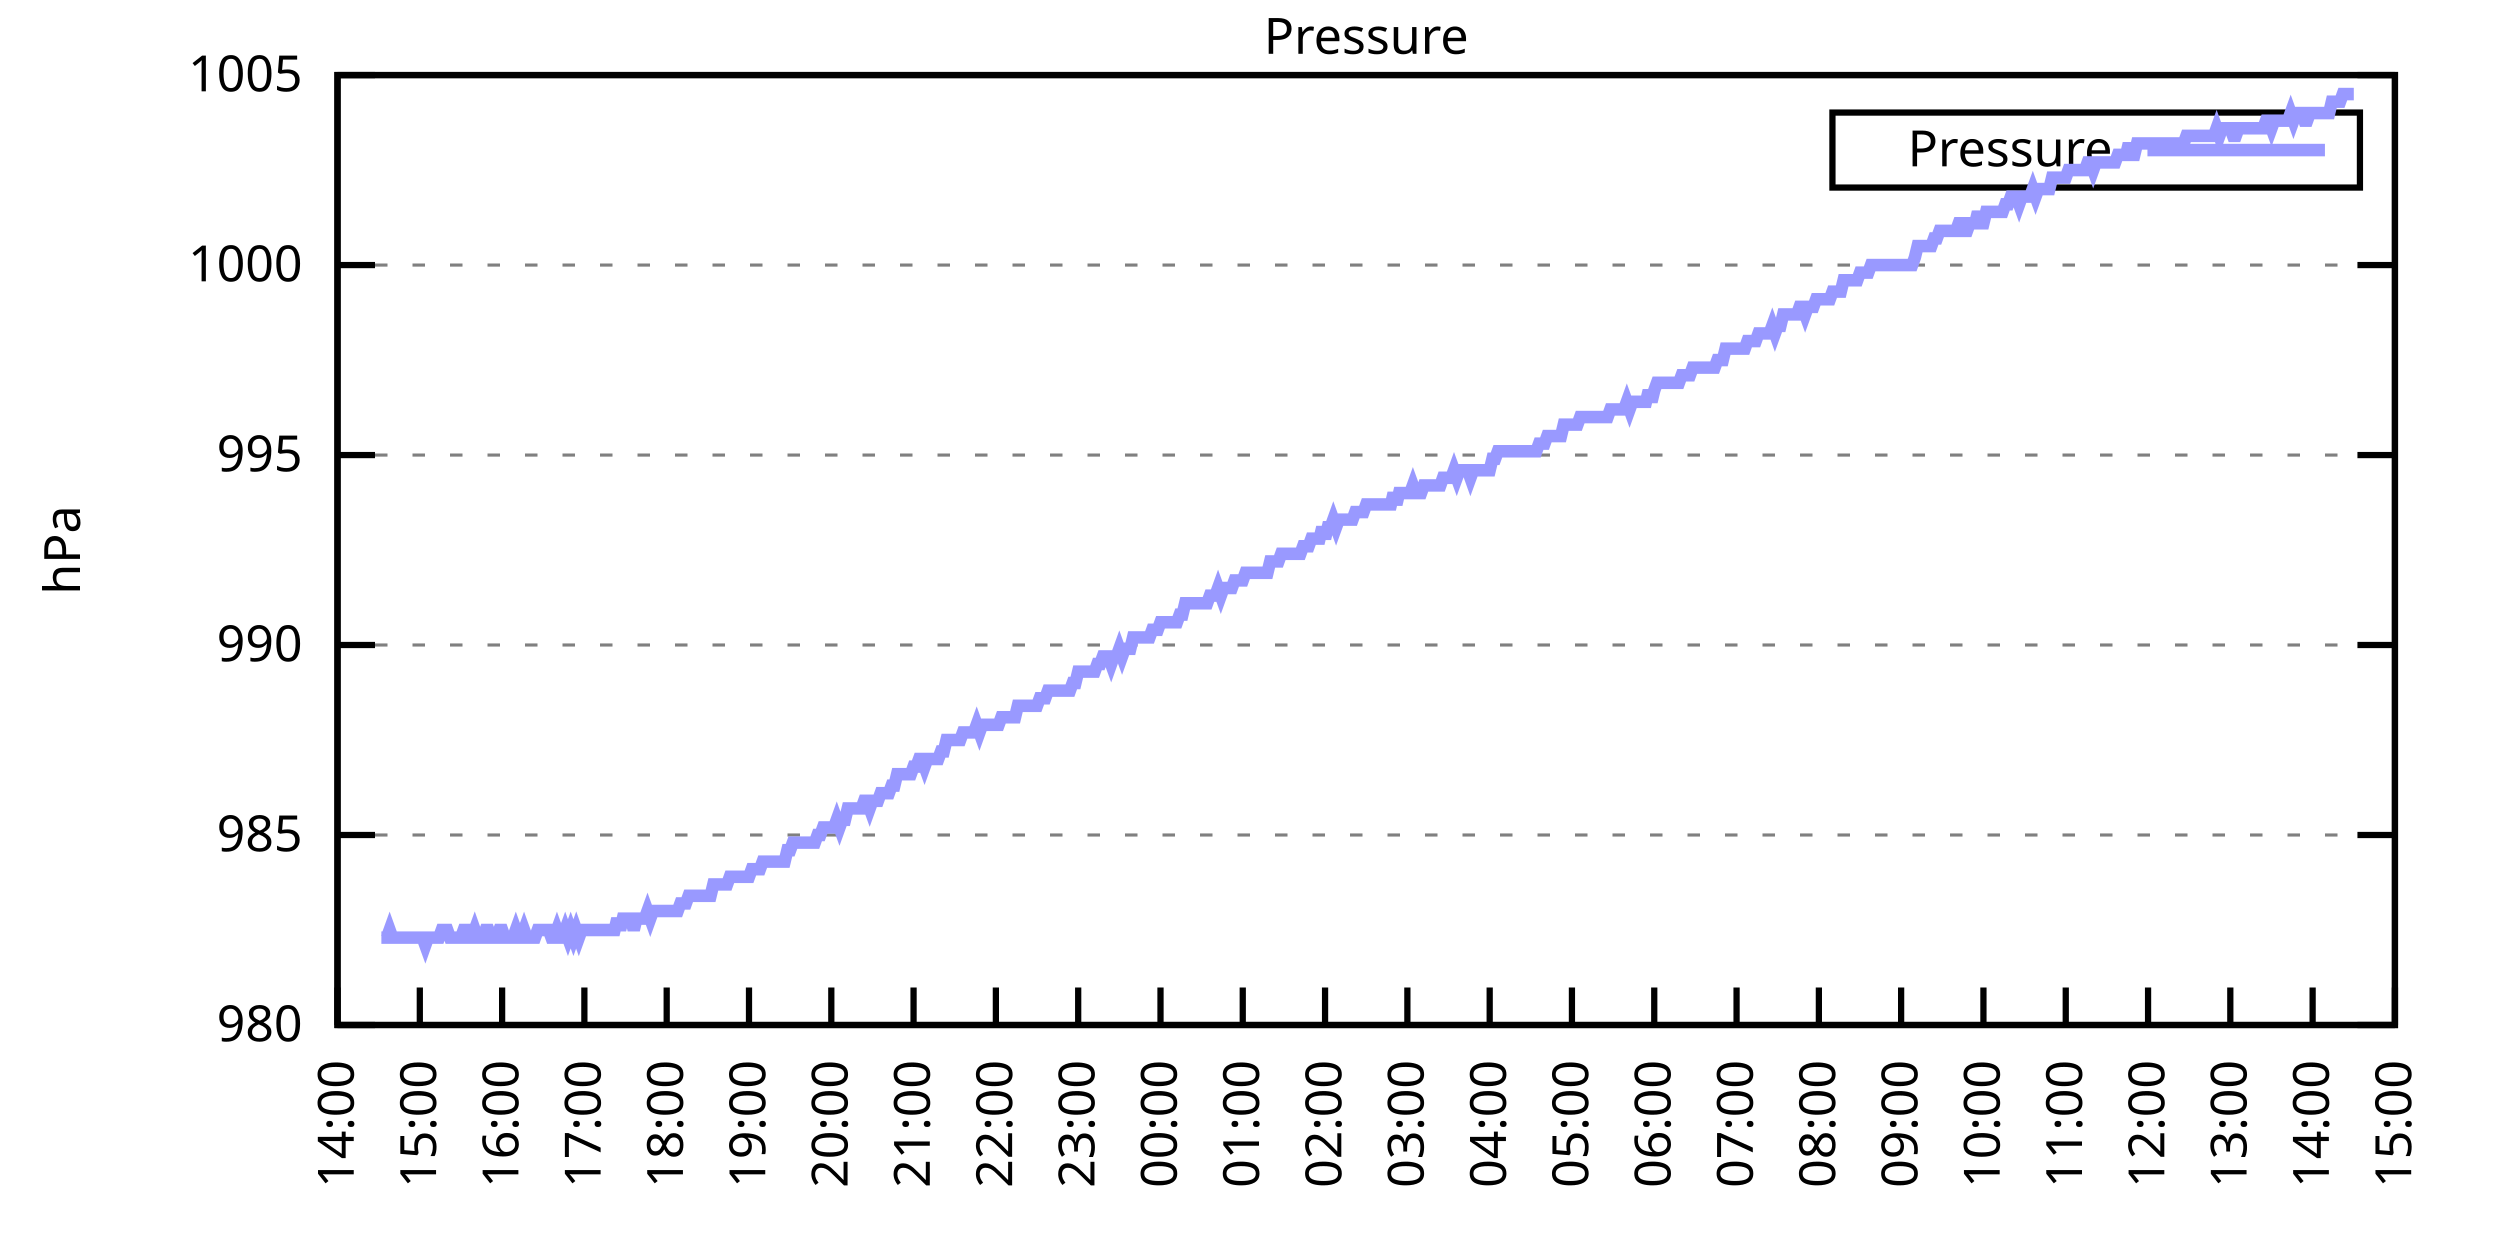
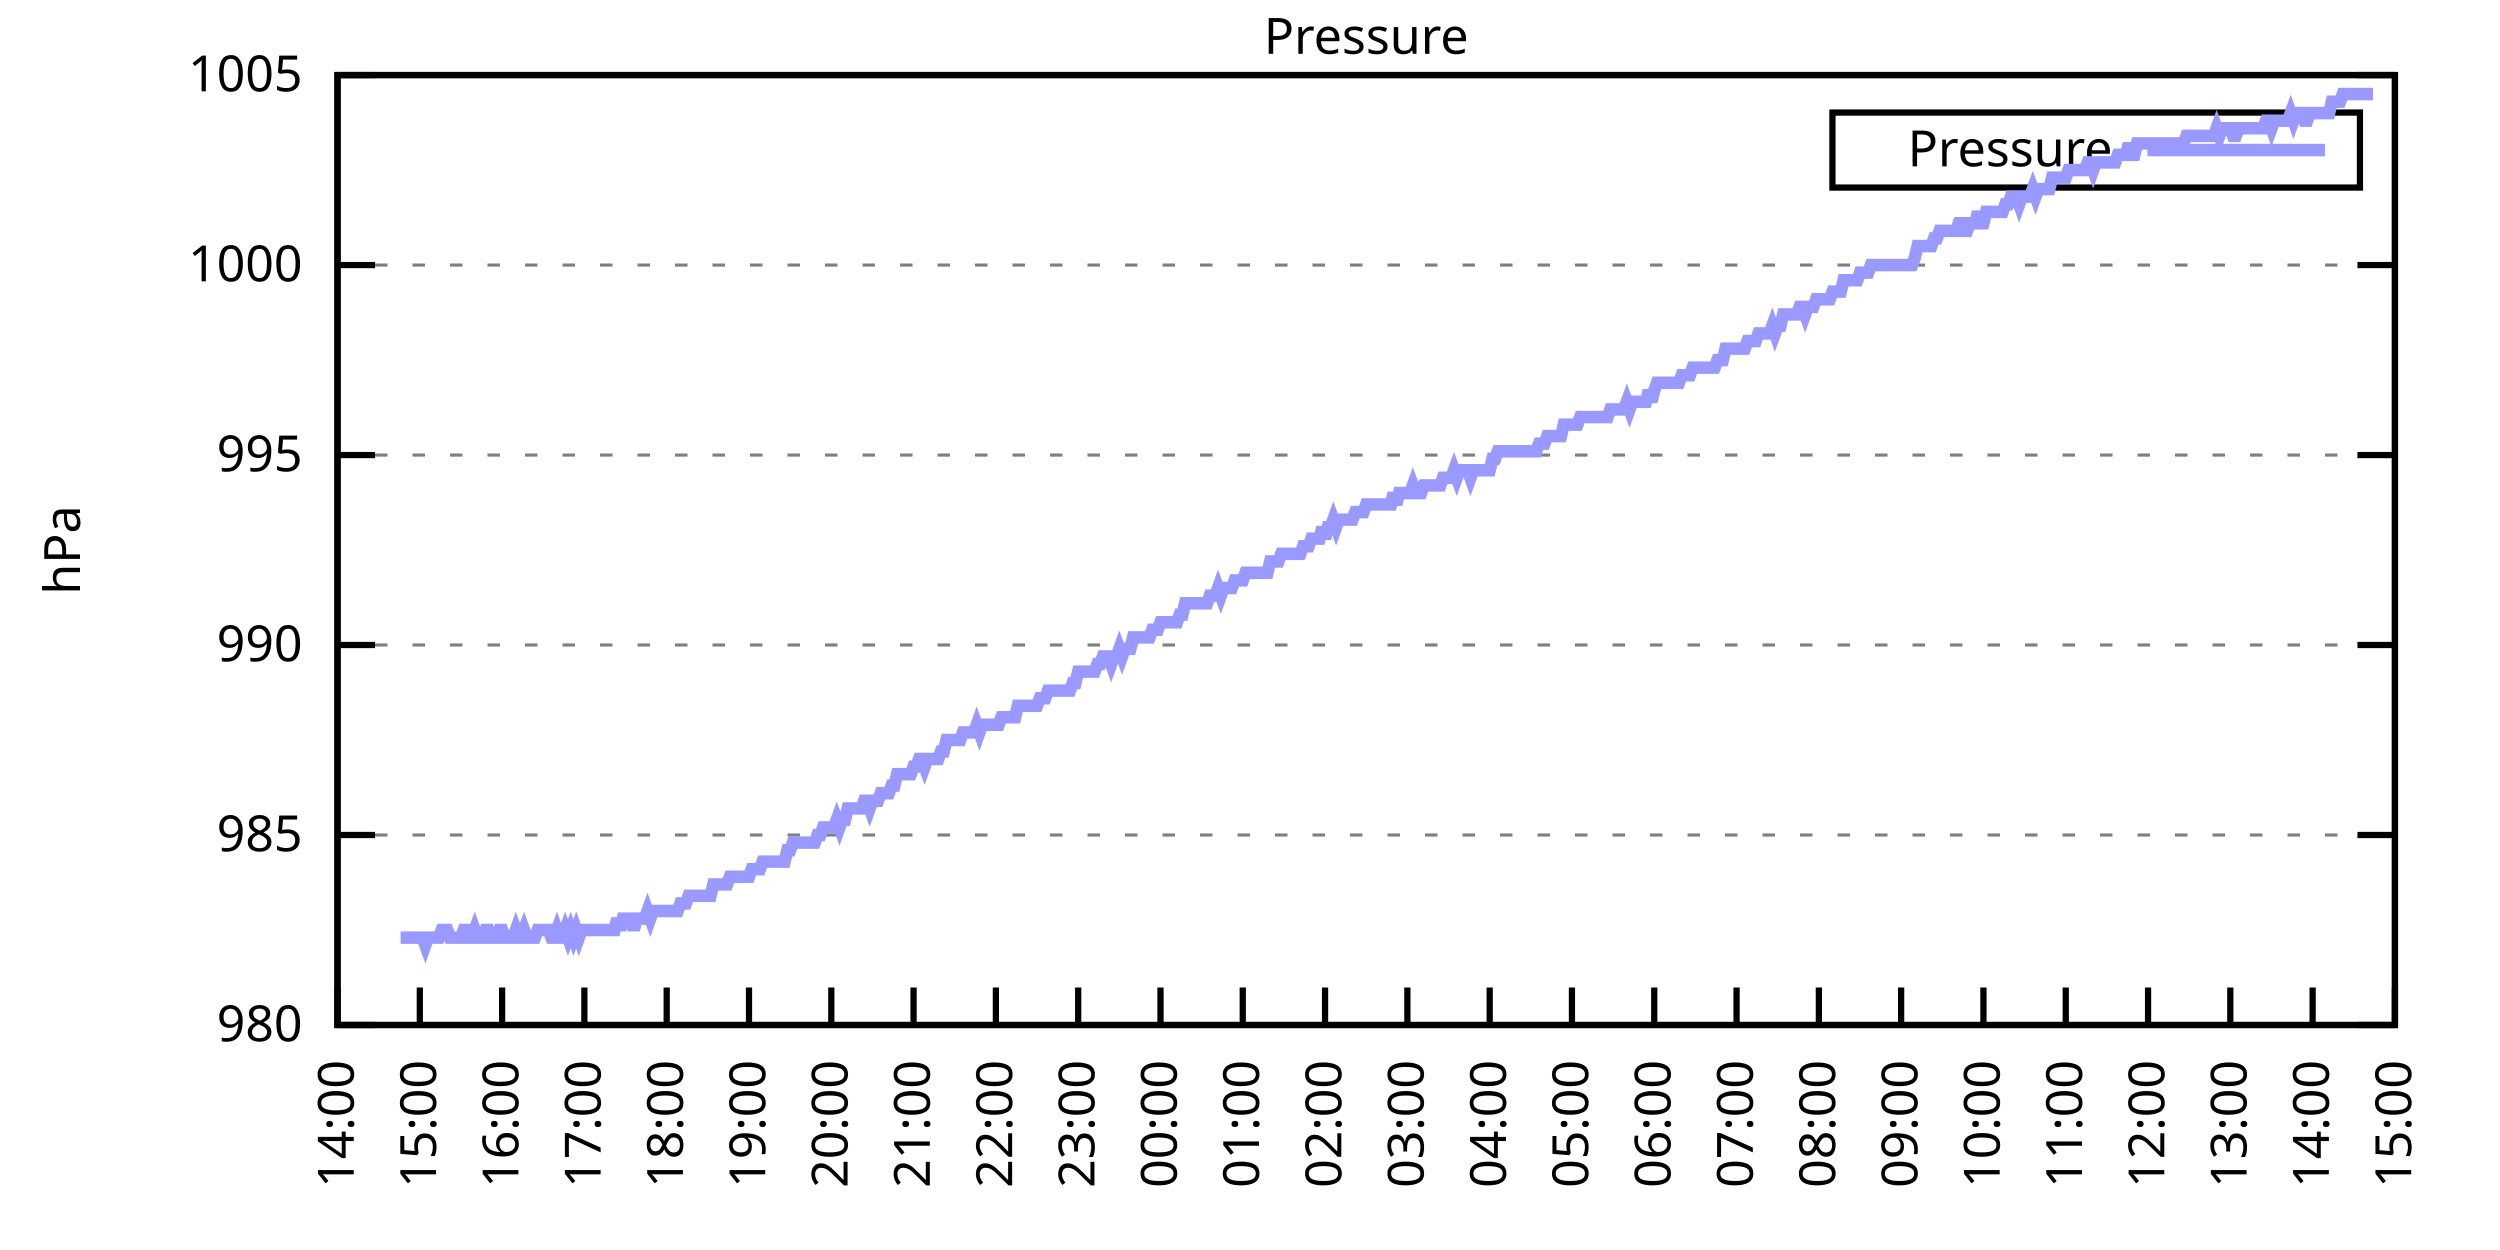
<svg xmlns="http://www.w3.org/2000/svg" xmlns:xlink="http://www.w3.org/1999/xlink" width="400" height="200" viewBox="0 0 400 200">
  <g id="gnuplot_canvas">
    <rect x="0" y="0" width="400" height="200" fill="none" />
    <defs>
      <circle id="gpDot" r="0.5" stroke-width="0.5" stroke="currentColor" />
      <path id="gpPt0" stroke-width="0.333" stroke="currentColor" d="M-1,0 h2 M0,-1 v2" />
      <path id="gpPt1" stroke-width="0.333" stroke="currentColor" d="M-1,-1 L1,1 M1,-1 L-1,1" />
      <path id="gpPt2" stroke-width="0.333" stroke="currentColor" d="M-1,0 L1,0 M0,-1 L0,1 M-1,-1 L1,1 M-1,1 L1,-1" />
      <rect id="gpPt3" stroke-width="0.333" stroke="currentColor" x="-1" y="-1" width="2" height="2" />
      <rect id="gpPt4" stroke-width="0.333" stroke="currentColor" fill="currentColor" x="-1" y="-1" width="2" height="2" />
      <circle id="gpPt5" stroke-width="0.333" stroke="currentColor" cx="0" cy="0" r="1" />
      <use xlink:href="#gpPt5" id="gpPt6" fill="currentColor" stroke="none" />
      <path id="gpPt7" stroke-width="0.333" stroke="currentColor" d="M0,-1.33 L-1.33,0.67 L1.33,0.67 z" />
      <use xlink:href="#gpPt7" id="gpPt8" fill="currentColor" stroke="none" />
      <use xlink:href="#gpPt7" id="gpPt9" stroke="currentColor" transform="rotate(180)" />
      <use xlink:href="#gpPt9" id="gpPt10" fill="currentColor" stroke="none" />
      <use xlink:href="#gpPt3" id="gpPt11" stroke="currentColor" transform="rotate(45)" />
      <use xlink:href="#gpPt11" id="gpPt12" fill="currentColor" stroke="none" />
      <path id="gpPt13" stroke-width="0.333" stroke="currentColor" d="M0,1.330 L1.265,0.411 L0.782,-1.067 L-0.782,-1.076 L-1.265,0.411 z" />
      <use xlink:href="#gpPt13" id="gpPt14" fill="currentColor" stroke="none" />
      <filter id="textbox" filterUnits="objectBoundingBox" x="0" y="0" height="1" width="1">
        <feFlood flood-color="white" flood-opacity="1" result="bgnd" />
        <feComposite in="SourceGraphic" in2="bgnd" operator="atop" />
      </filter>
      <filter id="greybox" filterUnits="objectBoundingBox" x="0" y="0" height="1" width="1">
        <feFlood flood-color="lightgrey" flood-opacity="1" result="grey" />
        <feComposite in="SourceGraphic" in2="grey" operator="atop" />
      </filter>
    </defs>
    <g fill="none" color="white" stroke="currentColor" stroke-width="1.00" stroke-linecap="butt" stroke-linejoin="miter">
</g>
    <g fill="none" color="black" stroke="currentColor" stroke-width="1.00" stroke-linecap="butt" stroke-linejoin="miter">
      <g stroke="none" shape-rendering="crispEdges">
        <polygon fill="rgb(255, 255, 255)" points="54.00,164.00 383.18,164.00 383.18,12.02 54.00,12.02 " />
      </g>
    </g>
    <g fill="none" color="black" stroke="currentColor" stroke-width="1.00" stroke-linecap="butt" stroke-linejoin="miter">
</g>
    <g fill="none" color="black" stroke="black" stroke-width="0.50" stroke-linecap="butt" stroke-linejoin="miter">
</g>
    <g fill="none" color="gray" stroke="currentColor" stroke-width="0.50" stroke-linecap="butt" stroke-linejoin="miter">
      <path stroke="gray" stroke-dasharray="2,4" class="gridline" d="M54.00,164.00 L383.19,164.00  " />
    </g>
    <g fill="none" color="gray" stroke="gray" stroke-width="1.00" stroke-linecap="butt" stroke-linejoin="miter">
</g>
    <g fill="none" color="black" stroke="currentColor" stroke-width="1.00" stroke-linecap="butt" stroke-linejoin="miter">
      <path stroke="black" d="M54.00,164.00 L60.00,164.00 M383.19,164.00 L377.19,164.00  " />
      <g transform="translate(48.40,166.60)" stroke="none" fill="black" font-family="Sans" font-size="8.00" text-anchor="end">
        <text>
          <tspan font-family="Sans"> 980</tspan>
        </text>
      </g>
    </g>
    <g fill="none" color="black" stroke="currentColor" stroke-width="1.00" stroke-linecap="butt" stroke-linejoin="miter">
</g>
    <g fill="none" color="black" stroke="black" stroke-width="0.50" stroke-linecap="butt" stroke-linejoin="miter">
</g>
    <g fill="none" color="gray" stroke="currentColor" stroke-width="0.50" stroke-linecap="butt" stroke-linejoin="miter">
      <path stroke="gray" stroke-dasharray="2,4" class="gridline" d="M54.00,133.60 L383.19,133.60  " />
    </g>
    <g fill="none" color="gray" stroke="gray" stroke-width="1.00" stroke-linecap="butt" stroke-linejoin="miter">
</g>
    <g fill="none" color="black" stroke="currentColor" stroke-width="1.00" stroke-linecap="butt" stroke-linejoin="miter">
      <path stroke="black" d="M54.00,133.60 L60.00,133.60 M383.19,133.60 L377.19,133.60  " />
      <g transform="translate(48.40,136.20)" stroke="none" fill="black" font-family="Sans" font-size="8.00" text-anchor="end">
        <text>
          <tspan font-family="Sans"> 985</tspan>
        </text>
      </g>
    </g>
    <g fill="none" color="black" stroke="currentColor" stroke-width="1.00" stroke-linecap="butt" stroke-linejoin="miter">
</g>
    <g fill="none" color="black" stroke="black" stroke-width="0.50" stroke-linecap="butt" stroke-linejoin="miter">
</g>
    <g fill="none" color="gray" stroke="currentColor" stroke-width="0.50" stroke-linecap="butt" stroke-linejoin="miter">
      <path stroke="gray" stroke-dasharray="2,4" class="gridline" d="M54.00,103.20 L383.19,103.20  " />
    </g>
    <g fill="none" color="gray" stroke="gray" stroke-width="1.00" stroke-linecap="butt" stroke-linejoin="miter">
</g>
    <g fill="none" color="black" stroke="currentColor" stroke-width="1.00" stroke-linecap="butt" stroke-linejoin="miter">
      <path stroke="black" d="M54.00,103.20 L60.00,103.20 M383.19,103.20 L377.19,103.20  " />
      <g transform="translate(48.40,105.80)" stroke="none" fill="black" font-family="Sans" font-size="8.00" text-anchor="end">
        <text>
          <tspan font-family="Sans"> 990</tspan>
        </text>
      </g>
    </g>
    <g fill="none" color="black" stroke="currentColor" stroke-width="1.00" stroke-linecap="butt" stroke-linejoin="miter">
</g>
    <g fill="none" color="black" stroke="black" stroke-width="0.50" stroke-linecap="butt" stroke-linejoin="miter">
</g>
    <g fill="none" color="gray" stroke="currentColor" stroke-width="0.50" stroke-linecap="butt" stroke-linejoin="miter">
      <path stroke="gray" stroke-dasharray="2,4" class="gridline" d="M54.00,72.81 L383.19,72.81  " />
    </g>
    <g fill="none" color="gray" stroke="gray" stroke-width="1.00" stroke-linecap="butt" stroke-linejoin="miter">
</g>
    <g fill="none" color="black" stroke="currentColor" stroke-width="1.00" stroke-linecap="butt" stroke-linejoin="miter">
      <path stroke="black" d="M54.00,72.81 L60.00,72.81 M383.19,72.81 L377.19,72.81  " />
      <g transform="translate(48.40,75.41)" stroke="none" fill="black" font-family="Sans" font-size="8.00" text-anchor="end">
        <text>
          <tspan font-family="Sans"> 995</tspan>
        </text>
      </g>
    </g>
    <g fill="none" color="black" stroke="currentColor" stroke-width="1.00" stroke-linecap="butt" stroke-linejoin="miter">
</g>
    <g fill="none" color="black" stroke="black" stroke-width="0.50" stroke-linecap="butt" stroke-linejoin="miter">
</g>
    <g fill="none" color="gray" stroke="currentColor" stroke-width="0.50" stroke-linecap="butt" stroke-linejoin="miter">
      <path stroke="gray" stroke-dasharray="2,4" class="gridline" d="M54.00,42.41 L383.19,42.41  " />
    </g>
    <g fill="none" color="gray" stroke="gray" stroke-width="1.00" stroke-linecap="butt" stroke-linejoin="miter">
</g>
    <g fill="none" color="black" stroke="currentColor" stroke-width="1.00" stroke-linecap="butt" stroke-linejoin="miter">
      <path stroke="black" d="M54.00,42.41 L60.00,42.41 M383.19,42.41 L377.19,42.41  " />
      <g transform="translate(48.40,45.01)" stroke="none" fill="black" font-family="Sans" font-size="8.00" text-anchor="end">
        <text>
          <tspan font-family="Sans"> 1000</tspan>
        </text>
      </g>
    </g>
    <g fill="none" color="black" stroke="currentColor" stroke-width="1.00" stroke-linecap="butt" stroke-linejoin="miter">
</g>
    <g fill="none" color="black" stroke="black" stroke-width="0.50" stroke-linecap="butt" stroke-linejoin="miter">
</g>
    <g fill="none" color="gray" stroke="currentColor" stroke-width="0.50" stroke-linecap="butt" stroke-linejoin="miter">
      <path stroke="gray" stroke-dasharray="2,4" class="gridline" d="M54.00,12.01 L383.19,12.01  " />
    </g>
    <g fill="none" color="gray" stroke="gray" stroke-width="1.00" stroke-linecap="butt" stroke-linejoin="miter">
</g>
    <g fill="none" color="black" stroke="currentColor" stroke-width="1.00" stroke-linecap="butt" stroke-linejoin="miter">
      <path stroke="black" d="M54.00,12.01 L60.00,12.01 M383.19,12.01 L377.19,12.01  " />
      <g transform="translate(48.40,14.61)" stroke="none" fill="black" font-family="Sans" font-size="8.00" text-anchor="end">
        <text>
          <tspan font-family="Sans"> 1005</tspan>
        </text>
      </g>
    </g>
    <g fill="none" color="black" stroke="currentColor" stroke-width="1.00" stroke-linecap="butt" stroke-linejoin="miter">
      <path stroke="black" d="M54.00,164.00 L54.00,158.00  " />
      <g transform="translate(56.60,169.60) rotate(270.00)" stroke="none" fill="black" font-family="Sans" font-size="8.00" text-anchor="end">
        <text>
          <tspan font-family="Sans">14:00</tspan>
        </text>
      </g>
    </g>
    <g fill="none" color="black" stroke="currentColor" stroke-width="1.00" stroke-linecap="butt" stroke-linejoin="miter">
      <path stroke="black" d="M67.17,164.00 L67.17,158.00  " />
      <g transform="translate(69.77,169.60) rotate(270.00)" stroke="none" fill="black" font-family="Sans" font-size="8.00" text-anchor="end">
        <text>
          <tspan font-family="Sans">15:00</tspan>
        </text>
      </g>
    </g>
    <g fill="none" color="black" stroke="currentColor" stroke-width="1.00" stroke-linecap="butt" stroke-linejoin="miter">
      <path stroke="black" d="M80.34,164.00 L80.34,158.00  " />
      <g transform="translate(82.94,169.60) rotate(270.00)" stroke="none" fill="black" font-family="Sans" font-size="8.00" text-anchor="end">
        <text>
          <tspan font-family="Sans">16:00</tspan>
        </text>
      </g>
    </g>
    <g fill="none" color="black" stroke="currentColor" stroke-width="1.00" stroke-linecap="butt" stroke-linejoin="miter">
      <path stroke="black" d="M93.50,164.00 L93.50,158.00  " />
      <g transform="translate(96.10,169.60) rotate(270.00)" stroke="none" fill="black" font-family="Sans" font-size="8.00" text-anchor="end">
        <text>
          <tspan font-family="Sans">17:00</tspan>
        </text>
      </g>
    </g>
    <g fill="none" color="black" stroke="currentColor" stroke-width="1.00" stroke-linecap="butt" stroke-linejoin="miter">
      <path stroke="black" d="M106.67,164.00 L106.67,158.00  " />
      <g transform="translate(109.27,169.60) rotate(270.00)" stroke="none" fill="black" font-family="Sans" font-size="8.00" text-anchor="end">
        <text>
          <tspan font-family="Sans">18:00</tspan>
        </text>
      </g>
    </g>
    <g fill="none" color="black" stroke="currentColor" stroke-width="1.00" stroke-linecap="butt" stroke-linejoin="miter">
      <path stroke="black" d="M119.84,164.00 L119.84,158.00  " />
      <g transform="translate(122.44,169.60) rotate(270.00)" stroke="none" fill="black" font-family="Sans" font-size="8.00" text-anchor="end">
        <text>
          <tspan font-family="Sans">19:00</tspan>
        </text>
      </g>
    </g>
    <g fill="none" color="black" stroke="currentColor" stroke-width="1.00" stroke-linecap="butt" stroke-linejoin="miter">
      <path stroke="black" d="M133.01,164.00 L133.01,158.00  " />
      <g transform="translate(135.61,169.60) rotate(270.00)" stroke="none" fill="black" font-family="Sans" font-size="8.00" text-anchor="end">
        <text>
          <tspan font-family="Sans">20:00</tspan>
        </text>
      </g>
    </g>
    <g fill="none" color="black" stroke="currentColor" stroke-width="1.00" stroke-linecap="butt" stroke-linejoin="miter">
      <path stroke="black" d="M146.17,164.00 L146.17,158.00  " />
      <g transform="translate(148.77,169.60) rotate(270.00)" stroke="none" fill="black" font-family="Sans" font-size="8.00" text-anchor="end">
        <text>
          <tspan font-family="Sans">21:00</tspan>
        </text>
      </g>
    </g>
    <g fill="none" color="black" stroke="currentColor" stroke-width="1.00" stroke-linecap="butt" stroke-linejoin="miter">
      <path stroke="black" d="M159.34,164.00 L159.34,158.00  " />
      <g transform="translate(161.94,169.60) rotate(270.00)" stroke="none" fill="black" font-family="Sans" font-size="8.00" text-anchor="end">
        <text>
          <tspan font-family="Sans">22:00</tspan>
        </text>
      </g>
    </g>
    <g fill="none" color="black" stroke="currentColor" stroke-width="1.00" stroke-linecap="butt" stroke-linejoin="miter">
      <path stroke="black" d="M172.51,164.00 L172.51,158.00  " />
      <g transform="translate(175.11,169.60) rotate(270.00)" stroke="none" fill="black" font-family="Sans" font-size="8.00" text-anchor="end">
        <text>
          <tspan font-family="Sans">23:00</tspan>
        </text>
      </g>
    </g>
    <g fill="none" color="black" stroke="currentColor" stroke-width="1.00" stroke-linecap="butt" stroke-linejoin="miter">
      <path stroke="black" d="M185.68,164.00 L185.68,158.00  " />
      <g transform="translate(188.28,169.60) rotate(270.00)" stroke="none" fill="black" font-family="Sans" font-size="8.00" text-anchor="end">
        <text>
          <tspan font-family="Sans">00:00</tspan>
        </text>
      </g>
    </g>
    <g fill="none" color="black" stroke="currentColor" stroke-width="1.00" stroke-linecap="butt" stroke-linejoin="miter">
      <path stroke="black" d="M198.84,164.00 L198.84,158.00  " />
      <g transform="translate(201.44,169.60) rotate(270.00)" stroke="none" fill="black" font-family="Sans" font-size="8.00" text-anchor="end">
        <text>
          <tspan font-family="Sans">01:00</tspan>
        </text>
      </g>
    </g>
    <g fill="none" color="black" stroke="currentColor" stroke-width="1.00" stroke-linecap="butt" stroke-linejoin="miter">
      <path stroke="black" d="M212.01,164.00 L212.01,158.00  " />
      <g transform="translate(214.61,169.60) rotate(270.00)" stroke="none" fill="black" font-family="Sans" font-size="8.00" text-anchor="end">
        <text>
          <tspan font-family="Sans">02:00</tspan>
        </text>
      </g>
    </g>
    <g fill="none" color="black" stroke="currentColor" stroke-width="1.00" stroke-linecap="butt" stroke-linejoin="miter">
      <path stroke="black" d="M225.18,164.00 L225.18,158.00  " />
      <g transform="translate(227.78,169.60) rotate(270.00)" stroke="none" fill="black" font-family="Sans" font-size="8.00" text-anchor="end">
        <text>
          <tspan font-family="Sans">03:00</tspan>
        </text>
      </g>
    </g>
    <g fill="none" color="black" stroke="currentColor" stroke-width="1.00" stroke-linecap="butt" stroke-linejoin="miter">
      <path stroke="black" d="M238.35,164.00 L238.35,158.00  " />
      <g transform="translate(240.95,169.60) rotate(270.00)" stroke="none" fill="black" font-family="Sans" font-size="8.00" text-anchor="end">
        <text>
          <tspan font-family="Sans">04:00</tspan>
        </text>
      </g>
    </g>
    <g fill="none" color="black" stroke="currentColor" stroke-width="1.00" stroke-linecap="butt" stroke-linejoin="miter">
      <path stroke="black" d="M251.51,164.00 L251.51,158.00  " />
      <g transform="translate(254.11,169.60) rotate(270.00)" stroke="none" fill="black" font-family="Sans" font-size="8.00" text-anchor="end">
        <text>
          <tspan font-family="Sans">05:00</tspan>
        </text>
      </g>
    </g>
    <g fill="none" color="black" stroke="currentColor" stroke-width="1.00" stroke-linecap="butt" stroke-linejoin="miter">
      <path stroke="black" d="M264.68,164.00 L264.68,158.00  " />
      <g transform="translate(267.28,169.60) rotate(270.00)" stroke="none" fill="black" font-family="Sans" font-size="8.00" text-anchor="end">
        <text>
          <tspan font-family="Sans">06:00</tspan>
        </text>
      </g>
    </g>
    <g fill="none" color="black" stroke="currentColor" stroke-width="1.00" stroke-linecap="butt" stroke-linejoin="miter">
      <path stroke="black" d="M277.85,164.00 L277.85,158.00  " />
      <g transform="translate(280.45,169.60) rotate(270.00)" stroke="none" fill="black" font-family="Sans" font-size="8.00" text-anchor="end">
        <text>
          <tspan font-family="Sans">07:00</tspan>
        </text>
      </g>
    </g>
    <g fill="none" color="black" stroke="currentColor" stroke-width="1.00" stroke-linecap="butt" stroke-linejoin="miter">
      <path stroke="black" d="M291.02,164.00 L291.02,158.00  " />
      <g transform="translate(293.62,169.60) rotate(270.00)" stroke="none" fill="black" font-family="Sans" font-size="8.00" text-anchor="end">
        <text>
          <tspan font-family="Sans">08:00</tspan>
        </text>
      </g>
    </g>
    <g fill="none" color="black" stroke="currentColor" stroke-width="1.00" stroke-linecap="butt" stroke-linejoin="miter">
      <path stroke="black" d="M304.18,164.00 L304.18,158.00  " />
      <g transform="translate(306.78,169.60) rotate(270.00)" stroke="none" fill="black" font-family="Sans" font-size="8.00" text-anchor="end">
        <text>
          <tspan font-family="Sans">09:00</tspan>
        </text>
      </g>
    </g>
    <g fill="none" color="black" stroke="currentColor" stroke-width="1.00" stroke-linecap="butt" stroke-linejoin="miter">
      <path stroke="black" d="M317.35,164.00 L317.35,158.00  " />
      <g transform="translate(319.95,169.60) rotate(270.00)" stroke="none" fill="black" font-family="Sans" font-size="8.00" text-anchor="end">
        <text>
          <tspan font-family="Sans">10:00</tspan>
        </text>
      </g>
    </g>
    <g fill="none" color="black" stroke="currentColor" stroke-width="1.00" stroke-linecap="butt" stroke-linejoin="miter">
      <path stroke="black" d="M330.52,164.00 L330.52,158.00  " />
      <g transform="translate(333.12,169.60) rotate(270.00)" stroke="none" fill="black" font-family="Sans" font-size="8.00" text-anchor="end">
        <text>
          <tspan font-family="Sans">11:00</tspan>
        </text>
      </g>
    </g>
    <g fill="none" color="black" stroke="currentColor" stroke-width="1.00" stroke-linecap="butt" stroke-linejoin="miter">
      <path stroke="black" d="M343.69,164.00 L343.69,158.00  " />
      <g transform="translate(346.29,169.60) rotate(270.00)" stroke="none" fill="black" font-family="Sans" font-size="8.00" text-anchor="end">
        <text>
          <tspan font-family="Sans">12:00</tspan>
        </text>
      </g>
    </g>
    <g fill="none" color="black" stroke="currentColor" stroke-width="1.00" stroke-linecap="butt" stroke-linejoin="miter">
      <path stroke="black" d="M356.85,164.00 L356.85,158.00  " />
      <g transform="translate(359.45,169.60) rotate(270.00)" stroke="none" fill="black" font-family="Sans" font-size="8.00" text-anchor="end">
        <text>
          <tspan font-family="Sans">13:00</tspan>
        </text>
      </g>
    </g>
    <g fill="none" color="black" stroke="currentColor" stroke-width="1.00" stroke-linecap="butt" stroke-linejoin="miter">
      <path stroke="black" d="M370.02,164.00 L370.02,158.00  " />
      <g transform="translate(372.62,169.60) rotate(270.00)" stroke="none" fill="black" font-family="Sans" font-size="8.00" text-anchor="end">
        <text>
          <tspan font-family="Sans">14:00</tspan>
        </text>
      </g>
    </g>
    <g fill="none" color="black" stroke="currentColor" stroke-width="1.00" stroke-linecap="butt" stroke-linejoin="miter">
      <path stroke="black" d="M383.19,164.00 L383.19,158.00  " />
      <g transform="translate(385.79,169.60) rotate(270.00)" stroke="none" fill="black" font-family="Sans" font-size="8.00" text-anchor="end">
        <text>
          <tspan font-family="Sans">15:00</tspan>
        </text>
      </g>
    </g>
    <g fill="none" color="black" stroke="currentColor" stroke-width="1.00" stroke-linecap="butt" stroke-linejoin="miter">
</g>
    <g fill="none" color="black" stroke="currentColor" stroke-width="1.00" stroke-linecap="butt" stroke-linejoin="miter">
      <path stroke="black" d="M54.00,12.01 L54.00,164.00 L383.19,164.00 L383.19,12.01 L54.00,12.01 Z  " />
    </g>
    <g fill="none" color="black" stroke="currentColor" stroke-width="1.00" stroke-linecap="butt" stroke-linejoin="miter">
</g>
    <g fill="none" color="black" stroke="currentColor" stroke-width="1.00" stroke-linecap="butt" stroke-linejoin="miter">
      <path stroke="black" d="M293.19,30.01 L293.19,18.01 L377.59,18.01 L377.59,30.01 L293.19,30.01 Z  " />
    </g>
    <g id="Pressure_plot_1">
      <g fill="none" color="white" stroke="black" stroke-width="2.00" stroke-linecap="butt" stroke-linejoin="miter">
</g>
      <g fill="none" color="black" stroke="currentColor" stroke-width="2.00" stroke-linecap="butt" stroke-linejoin="miter">
        <g transform="translate(337.99,26.61)" stroke="none" fill="black" font-family="Sans" font-size="8.00" text-anchor="end">
          <text>
            <tspan font-family="Sans">Pressure</tspan>
          </text>
        </g>
      </g>
      <g fill="none" color="black" stroke="currentColor" stroke-width="2.00" stroke-linecap="butt" stroke-linejoin="miter">
-         <path stroke="rgb(153, 153, 255)" d="M343.59,24.01 L371.99,24.01 M61.02,150.02 L61.46,150.02 L61.90,150.02 L62.34,148.80 L62.78,150.02 L63.22,150.02   L63.66,150.02 L64.10,150.02 L64.53,150.02 L64.97,150.02 L65.41,150.02 L65.85,150.02 L66.29,150.02 L66.73,150.02   L67.17,150.02 L67.61,150.02 L68.05,151.23 L68.48,150.02 L68.92,150.02 L69.36,150.02 L69.80,150.02 L70.24,150.02   L70.68,148.80 L71.12,148.80 L71.56,148.80 L72.00,150.02 L72.43,150.02 L72.87,150.02 L73.31,150.02 L73.75,150.02   L74.19,148.80 L74.63,148.80 L75.07,150.02 L75.51,150.02 L75.95,148.80 L76.38,150.02 L76.82,150.02 L77.26,150.02   L77.70,148.80 L78.14,148.80 L78.58,150.02 L79.02,150.02 L79.46,150.02 L79.90,148.80 L80.34,148.80 L80.77,150.02   L81.21,150.02 L81.65,150.02 L82.09,150.02 L82.53,148.80 L82.97,150.02 L83.41,150.02 L83.85,148.80 L84.29,150.02   L84.72,150.02 L85.16,150.02 L85.60,150.02 L86.04,148.80 L86.48,148.80 L86.92,148.80 L87.36,148.80 L87.80,148.80   L88.24,150.02 L88.67,150.02 L89.11,148.80 L89.55,150.02 L89.99,150.02 L90.43,148.80 L90.87,150.02 L91.31,148.80   L91.75,150.02 L92.19,148.80 L92.62,150.02 L93.06,148.80 L93.50,148.80 L93.94,148.80 L94.38,148.80 L94.82,148.80   L95.26,148.80 L95.70,148.80 L96.14,148.80 L96.58,148.80 L97.01,148.80 L97.45,148.80 L97.89,148.80 L98.33,148.80   L98.77,146.98 L99.21,148.80 L99.65,146.98 L100.09,146.98 L100.53,146.98 L100.96,146.98 L101.40,148.80 L101.84,146.98   L102.28,146.98 L102.72,146.98 L103.16,146.98 L103.60,145.76 L104.04,146.98 L104.48,145.76 L104.91,145.76 L105.35,145.76   L105.79,145.76 L106.23,145.76 L106.67,145.76 L107.11,145.76 L107.55,145.76 L107.99,145.76 L108.43,145.76 L108.87,144.55   L109.30,144.55 L109.74,144.55 L110.18,143.33 L110.62,143.33 L111.06,143.33 L111.50,143.33 L111.94,143.33 L112.38,143.33   L112.82,143.33 L113.25,143.33 L113.69,143.33 L114.13,141.51 L114.57,141.51 L115.01,141.51 L115.45,141.51 L115.89,141.51   L116.33,141.51 L116.77,140.29 L117.20,140.29 L117.64,140.29 L118.08,140.29 L118.52,140.29 L118.96,140.29 L119.40,140.29   L119.84,140.29 L120.28,139.07 L120.72,139.07 L121.15,139.07 L121.59,139.07 L122.03,137.86 L122.47,137.86 L122.91,137.86   L123.35,137.86 L123.79,137.86 L124.23,137.86 L124.67,137.86 L125.11,137.86 L125.54,137.86 L125.98,136.03 L126.42,136.03   L126.86,134.82 L127.30,134.82 L127.74,134.82 L128.18,134.82 L128.62,134.82 L129.06,134.82 L129.49,134.82 L129.93,134.82   L130.37,134.82 L130.81,133.60 L131.25,133.60 L131.69,132.39 L132.13,132.39 L132.57,132.39 L133.01,132.39 L133.44,132.39   L133.88,131.17 L134.32,132.39 L134.76,131.17 L135.20,131.17 L135.64,129.35 L136.08,129.35 L136.52,129.35 L136.96,129.35   L137.39,129.35 L137.83,129.35 L138.27,128.13 L138.71,128.13 L139.15,129.35 L139.59,128.13 L140.03,128.13 L140.47,128.13   L140.91,126.91 L141.35,126.91 L141.78,126.91 L142.22,126.91 L142.66,125.70 L143.10,125.70 L143.54,123.87 L143.98,123.87   L144.42,123.87 L144.86,123.87 L145.30,123.87 L145.73,123.87 L146.17,122.66 L146.61,122.66 L147.05,121.44 L147.49,121.44   L147.93,122.66 L148.37,121.44 L148.81,121.44 L149.25,121.44 L149.68,121.44 L150.12,121.44 L150.56,120.23 L151.00,120.23   L151.44,118.40 L151.88,118.40 L152.32,118.40 L152.76,118.40 L153.20,118.40 L153.63,118.40 L154.07,117.19 L154.51,117.19   L154.95,117.19 L155.39,117.19 L155.83,117.19 L156.27,115.97 L156.71,117.19 L157.15,115.97 L157.59,115.97 L158.02,115.97   L158.46,115.97 L158.90,115.97 L159.34,115.97 L159.78,115.97 L160.22,114.76 L160.66,114.76 L161.10,114.76 L161.54,114.76   L161.97,114.76 L162.41,114.76 L162.85,112.93 L163.29,112.93 L163.73,112.93 L164.17,112.93 L164.61,112.93 L165.05,112.93   L165.49,112.93 L165.92,112.93 L166.36,111.72 L166.80,111.72 L167.24,111.72 L167.68,110.50 L168.12,110.50 L168.56,110.50   L169.00,110.50 L169.44,110.50 L169.87,110.50 L170.31,110.50 L170.75,110.50 L171.19,110.50 L171.63,109.28 L172.07,109.28   L172.51,107.46 L172.95,107.46 L173.39,107.46 L173.83,107.46 L174.26,107.46 L174.70,107.46 L175.14,107.46 L175.58,106.24   L176.02,106.24 L176.46,105.03 L176.90,105.03 L177.34,105.03 L177.78,106.24 L178.21,105.03 L178.65,105.03 L179.09,103.81   L179.53,105.03 L179.97,103.81 L180.41,103.81 L180.85,103.81 L181.29,101.99 L181.73,101.99 L182.16,101.99 L182.60,101.99   L183.04,101.99 L183.48,101.99 L183.92,101.99 L184.36,100.77 L184.80,100.77 L185.24,100.77 L185.68,99.56 L186.11,99.56   L186.55,99.56 L186.99,99.56 L187.43,99.56 L187.87,99.56 L188.31,99.56 L188.75,98.34 L189.19,98.34 L189.63,96.52   L190.07,96.52 L190.50,96.52 L190.94,96.52 L191.38,96.52 L191.82,96.52 L192.26,96.52 L192.70,96.52 L193.14,96.52   L193.58,95.30 L194.02,95.30 L194.45,95.30 L194.89,94.08 L195.33,95.30 L195.77,94.08 L196.21,94.08 L196.65,94.08   L197.09,94.08 L197.53,92.87 L197.97,92.87 L198.40,92.87 L198.84,92.87 L199.28,91.65 L199.72,91.65 L200.16,91.65   L200.60,91.65 L201.04,91.65 L201.48,91.65 L201.92,91.65 L202.35,91.65 L202.79,91.65 L203.23,89.83 L203.67,89.83   L204.11,89.83 L204.55,89.83 L204.99,88.61 L205.43,88.61 L205.87,88.61 L206.31,88.61 L206.74,88.61 L207.18,88.61   L207.62,88.61 L208.06,88.61 L208.50,87.40 L208.94,87.40 L209.38,87.40 L209.82,86.18 L210.26,86.18 L210.69,86.18   L211.13,86.18 L211.57,84.36 L212.01,86.18 L212.45,84.36 L212.89,84.36 L213.33,83.14 L213.77,84.36 L214.21,83.14   L214.64,83.14 L215.08,83.14 L215.52,83.14 L215.96,83.14 L216.40,83.14 L216.84,81.93 L217.28,81.93 L217.72,81.93   L218.16,81.93 L218.60,80.71 L219.03,80.71 L219.47,80.71 L219.91,80.71 L220.35,80.71 L220.79,80.71 L221.23,80.71   L221.67,80.71 L222.11,80.71 L222.55,80.71 L222.98,78.89 L223.42,80.71 L223.86,78.89 L224.30,78.89 L224.74,78.89   L225.18,78.89 L225.62,78.89 L226.06,77.67 L226.50,78.89 L226.93,78.89 L227.37,78.89 L227.81,77.67 L228.25,77.67   L228.69,77.67 L229.13,77.67 L229.57,77.67 L230.01,77.67 L230.45,77.67 L230.88,76.45 L231.32,76.45 L231.76,76.45   L232.20,76.45 L232.64,75.24 L233.08,76.45 L233.52,75.24 L233.96,75.24 L234.40,75.24 L234.84,75.24 L235.27,76.45   L235.71,75.24 L236.15,75.24 L236.59,75.24 L237.03,75.24 L237.47,75.24 L237.91,75.24 L238.35,75.24 L238.79,73.41   L239.22,73.41 L239.66,72.20 L240.10,72.20 L240.54,72.20 L240.98,72.20 L241.42,72.20 L241.86,72.20 L242.30,72.20   L242.74,72.20 L243.17,72.20 L243.61,72.20 L244.05,72.20 L244.49,72.20 L244.93,72.20 L245.37,72.20 L245.81,72.20   L246.25,70.98 L246.69,70.98 L247.12,70.98 L247.56,69.77 L248.00,69.77 L248.44,69.77 L248.88,69.77 L249.32,69.77   L249.76,69.77 L250.20,67.94 L250.64,67.94 L251.08,67.94 L251.51,67.94 L251.95,67.94 L252.39,67.94 L252.83,66.73   L253.27,66.73 L253.71,66.73 L254.15,66.73 L254.59,66.73 L255.03,66.73 L255.46,66.73 L255.90,66.73 L256.34,66.73   L256.78,66.73 L257.22,66.73 L257.66,65.51 L258.10,65.51 L258.54,65.51 L258.98,65.51 L259.41,65.51 L259.85,65.51   L260.29,64.29 L260.73,65.51 L261.17,64.29 L261.61,64.29 L262.05,64.29 L262.49,64.29 L262.93,64.29 L263.36,64.29   L263.80,62.47 L264.24,64.29 L264.68,62.47 L265.12,61.25 L265.56,61.25 L266.00,61.25 L266.44,61.25 L266.88,61.25   L267.32,61.25 L267.75,61.25 L268.19,61.25 L268.63,61.25 L269.07,60.04 L269.51,60.04 L269.95,60.04 L270.39,60.04   L270.83,58.82 L271.27,58.82 L271.70,58.82 L272.14,58.82 L272.58,58.82 L273.02,58.82 L273.46,58.82 L273.90,58.82   L274.34,58.82 L274.78,57.61 L275.22,57.61 L275.65,57.61 L276.09,55.78 L276.53,55.78 L276.97,55.78 L277.41,55.78   L277.85,55.78 L278.29,55.78 L278.73,55.78 L279.17,55.78 L279.60,54.57 L280.04,54.57 L280.48,54.57 L280.92,54.57   L281.36,53.35 L281.80,53.35 L282.24,53.35 L282.68,53.35 L283.12,53.35 L283.56,52.14 L283.99,53.35 L284.43,52.14   L284.87,52.14 L285.31,50.31 L285.75,50.31 L286.19,50.31 L286.63,50.31 L287.07,50.31 L287.51,50.31 L287.94,49.10   L288.38,49.10 L288.82,50.31 L289.26,49.10 L289.70,49.10 L290.14,49.10 L290.58,47.88 L291.02,47.88 L291.46,47.88   L291.89,47.88 L292.33,47.88 L292.77,47.88 L293.21,46.66 L293.65,46.66 L294.09,46.66 L294.53,46.66 L294.97,44.84   L295.41,44.84 L295.84,44.84 L296.28,44.84 L296.72,44.84 L297.16,44.84 L297.60,43.62 L298.04,43.62 L298.48,43.62   L298.92,43.62 L299.36,42.41 L299.80,42.41 L300.23,42.41 L300.67,42.41 L301.11,42.41 L301.55,42.41 L301.99,42.41   L302.43,42.41 L302.87,42.41 L303.31,42.41 L303.75,42.41 L304.18,42.41 L304.62,42.41 L305.06,42.41 L305.50,42.41   L305.94,42.41 L306.38,41.19 L306.82,39.37 L307.26,39.37 L307.70,39.37 L308.13,39.37 L308.57,39.37 L309.01,39.37   L309.45,38.15 L309.89,38.15 L310.33,36.94 L310.77,36.94 L311.21,36.94 L311.65,36.94 L312.08,36.94 L312.52,36.94   L312.96,36.94 L313.40,35.72 L313.84,35.72 L314.28,36.94 L314.72,36.94 L315.16,35.72 L315.60,35.72 L316.04,35.72   L316.47,33.90 L316.91,35.72 L317.35,35.72 L317.79,33.90 L318.23,33.90 L318.67,33.90 L319.11,33.90 L319.55,33.90   L319.99,33.90 L320.42,33.90 L320.86,32.68 L321.30,32.68 L321.74,31.46 L322.18,31.46 L322.62,31.46 L323.06,32.68   L323.50,31.46 L323.94,31.46 L324.37,31.46 L324.81,31.46 L325.25,30.25 L325.69,31.46 L326.13,30.25 L326.57,30.25   L327.01,30.25 L327.45,30.25 L327.89,30.25 L328.33,28.42 L328.76,28.42 L329.20,28.42 L329.64,28.42 L330.08,28.42   L330.52,28.42 L330.96,27.21 L331.40,27.21 L331.84,27.21 L332.28,27.21 L332.71,27.21 L333.15,27.21 L333.59,27.21   L334.03,25.99 L334.47,25.99 L334.91,27.21 L335.35,25.99 L335.79,25.99 L336.23,25.99 L336.66,25.99 L337.10,25.99   L337.54,25.99 L337.98,25.99 L338.42,25.99 L338.86,24.78 L339.30,24.78 L339.74,24.78 L340.18,24.78 L340.61,22.95   L341.05,24.78 L341.49,24.78 L341.93,22.95 L342.37,22.95 L342.81,22.95 L343.25,22.95 L343.69,22.95 L344.13,22.95   L344.57,22.95 L345.00,22.95 L345.44,22.95 L345.88,22.95 L346.32,22.95 L346.76,22.95 L347.20,22.95 L347.64,22.95   L348.08,22.95 L348.52,22.95 L348.95,22.95 L349.39,22.95 L349.83,21.74 L350.27,21.74 L350.71,21.74 L351.15,21.74   L351.59,21.74 L352.03,21.74 L352.47,21.74 L352.90,21.74 L353.34,21.74 L353.78,21.74 L354.22,21.74 L354.66,20.52   L355.10,21.74 L355.54,20.52 L355.98,20.52 L356.42,20.52 L356.85,20.52 L357.29,21.74 L357.73,21.74 L358.17,20.52   L358.61,20.52 L359.05,20.52 L359.49,20.52 L359.93,20.52 L360.37,20.52 L360.81,20.52 L361.24,20.52 L361.68,20.52   L362.12,20.52 L362.56,19.31 L363.00,19.31 L363.44,20.52 L363.88,19.31 L364.32,19.31 L364.76,19.31 L365.19,19.31   L365.63,19.31 L366.07,19.31 L366.51,18.09 L366.95,19.31 L367.39,18.09 L367.83,18.09 L368.27,18.09 L368.71,19.31   L369.14,19.31 L369.58,18.09 L370.02,18.09 L370.46,18.09 L370.90,18.09 L371.34,18.09 L371.78,18.09 L372.22,18.09   L372.66,18.09 L373.09,16.27 L373.53,16.27 L373.97,16.27 L374.41,16.27 L374.85,15.05 L375.29,15.05 L375.73,15.05   L376.17,15.05 L376.61,15.05  " />
+         <path stroke="rgb(153, 153, 255)" d="M343.59,24.01 L371.99,24.01 M64.10,150.02 L64.53,150.02 L64.97,150.02 L65.41,150.02 L65.85,150.02 L66.29,150.02   L66.73,150.02 L67.17,150.02 L67.61,150.02 L68.05,151.23 L68.48,150.02 L68.92,150.02 L69.36,150.02 L69.80,150.02   L70.24,150.02 L70.68,148.80 L71.12,148.80 L71.56,148.80 L72.00,150.02 L72.43,150.02 L72.87,150.02 L73.31,150.02   L73.75,150.02 L74.19,148.80 L74.63,148.80 L75.07,150.02 L75.51,150.02 L75.95,148.80 L76.38,150.02 L76.82,150.02   L77.26,150.02 L77.70,148.80 L78.14,148.80 L78.58,150.02 L79.02,150.02 L79.46,150.02 L79.90,148.80 L80.34,148.80   L80.77,150.02 L81.21,150.02 L81.65,150.02 L82.09,150.02 L82.53,148.80 L82.97,150.02 L83.41,150.02 L83.85,148.80   L84.29,150.02 L84.72,150.02 L85.16,150.02 L85.60,150.02 L86.04,148.80 L86.48,148.80 L86.92,148.80 L87.36,148.80   L87.80,148.80 L88.24,150.02 L88.67,150.02 L89.11,148.80 L89.55,150.02 L89.99,150.02 L90.43,148.80 L90.87,150.02   L91.31,148.80 L91.75,150.02 L92.19,148.80 L92.62,150.02 L93.06,148.80 L93.50,148.80 L93.94,148.80 L94.38,148.80   L94.82,148.80 L95.26,148.80 L95.70,148.80 L96.14,148.80 L96.58,148.80 L97.01,148.80 L97.45,148.80 L97.89,148.80   L98.33,148.80 L98.77,146.98 L99.21,148.80 L99.65,146.98 L100.09,146.98 L100.53,146.98 L100.96,146.98 L101.40,148.80   L101.84,146.98 L102.28,146.98 L102.72,146.98 L103.16,146.98 L103.60,145.76 L104.04,146.98 L104.48,145.76 L104.91,145.76   L105.35,145.76 L105.79,145.76 L106.23,145.76 L106.67,145.76 L107.11,145.76 L107.55,145.76 L107.99,145.76 L108.43,145.76   L108.87,144.55 L109.30,144.55 L109.74,144.55 L110.18,143.33 L110.62,143.33 L111.06,143.33 L111.50,143.33 L111.94,143.33   L112.38,143.33 L112.82,143.33 L113.25,143.33 L113.69,143.33 L114.13,141.51 L114.57,141.51 L115.01,141.51 L115.45,141.51   L115.89,141.51 L116.33,141.51 L116.77,140.29 L117.20,140.29 L117.64,140.29 L118.08,140.29 L118.52,140.29 L118.96,140.29   L119.40,140.29 L119.84,140.29 L120.28,139.07 L120.72,139.07 L121.15,139.07 L121.59,139.07 L122.03,137.86 L122.47,137.86   L122.91,137.86 L123.35,137.86 L123.79,137.86 L124.23,137.86 L124.67,137.86 L125.11,137.86 L125.54,137.86 L125.98,136.03   L126.42,136.03 L126.86,134.82 L127.30,134.82 L127.74,134.82 L128.18,134.82 L128.62,134.82 L129.06,134.82 L129.49,134.82   L129.93,134.82 L130.37,134.82 L130.81,133.60 L131.25,133.60 L131.69,132.39 L132.13,132.39 L132.57,132.39 L133.01,132.39   L133.44,132.39 L133.88,131.17 L134.32,132.39 L134.76,131.17 L135.20,131.17 L135.64,129.35 L136.08,129.35 L136.52,129.35   L136.96,129.35 L137.39,129.35 L137.83,129.35 L138.27,128.13 L138.71,128.13 L139.15,129.35 L139.59,128.13 L140.03,128.13   L140.47,128.13 L140.91,126.91 L141.35,126.91 L141.78,126.91 L142.22,126.91 L142.66,125.70 L143.10,125.70 L143.54,123.87   L143.98,123.87 L144.42,123.87 L144.86,123.87 L145.30,123.87 L145.73,123.87 L146.17,122.66 L146.61,122.66 L147.05,121.44   L147.49,121.44 L147.93,122.66 L148.37,121.44 L148.81,121.44 L149.25,121.44 L149.68,121.44 L150.12,121.44 L150.56,120.23   L151.00,120.23 L151.44,118.40 L151.88,118.40 L152.32,118.40 L152.76,118.40 L153.20,118.40 L153.63,118.40 L154.07,117.19   L154.51,117.19 L154.95,117.19 L155.39,117.19 L155.83,117.19 L156.27,115.97 L156.71,117.19 L157.15,115.97 L157.59,115.97   L158.02,115.97 L158.46,115.97 L158.90,115.97 L159.34,115.97 L159.78,115.97 L160.22,114.76 L160.66,114.76 L161.10,114.76   L161.54,114.76 L161.97,114.76 L162.41,114.76 L162.85,112.93 L163.29,112.93 L163.73,112.93 L164.17,112.93 L164.61,112.93   L165.05,112.93 L165.49,112.93 L165.92,112.93 L166.36,111.72 L166.80,111.72 L167.24,111.72 L167.68,110.50 L168.12,110.50   L168.56,110.50 L169.00,110.50 L169.44,110.50 L169.87,110.50 L170.31,110.50 L170.75,110.50 L171.19,110.50 L171.63,109.28   L172.07,109.28 L172.51,107.46 L172.95,107.46 L173.39,107.46 L173.83,107.46 L174.26,107.46 L174.70,107.46 L175.14,107.46   L175.58,106.24 L176.02,106.24 L176.46,105.03 L176.90,105.03 L177.34,105.03 L177.78,106.24 L178.21,105.03 L178.65,105.03   L179.09,103.81 L179.53,105.03 L179.97,103.81 L180.41,103.81 L180.85,103.81 L181.29,101.99 L181.73,101.99 L182.16,101.99   L182.60,101.99 L183.04,101.99 L183.48,101.99 L183.92,101.99 L184.36,100.77 L184.80,100.77 L185.24,100.77 L185.68,99.56   L186.11,99.56 L186.55,99.56 L186.99,99.56 L187.43,99.56 L187.87,99.56 L188.31,99.56 L188.75,98.34 L189.19,98.34   L189.63,96.52 L190.07,96.52 L190.50,96.52 L190.94,96.52 L191.38,96.52 L191.82,96.52 L192.26,96.52 L192.70,96.52   L193.14,96.52 L193.58,95.30 L194.02,95.30 L194.45,95.30 L194.89,94.08 L195.33,95.30 L195.77,94.08 L196.21,94.08   L196.65,94.08 L197.09,94.08 L197.53,92.87 L197.97,92.87 L198.40,92.87 L198.84,92.87 L199.28,91.65 L199.72,91.65   L200.16,91.65 L200.60,91.65 L201.04,91.65 L201.48,91.65 L201.92,91.65 L202.35,91.65 L202.79,91.65 L203.23,89.83   L203.67,89.83 L204.11,89.83 L204.55,89.83 L204.99,88.61 L205.43,88.61 L205.87,88.61 L206.31,88.61 L206.74,88.61   L207.18,88.61 L207.62,88.61 L208.06,88.61 L208.50,87.40 L208.94,87.40 L209.38,87.40 L209.82,86.18 L210.26,86.18   L210.69,86.18 L211.13,86.18 L211.57,84.36 L212.01,86.18 L212.45,84.36 L212.89,84.36 L213.33,83.14 L213.77,84.36   L214.21,83.14 L214.64,83.14 L215.08,83.14 L215.52,83.14 L215.96,83.14 L216.40,83.14 L216.84,81.93 L217.28,81.93   L217.72,81.93 L218.16,81.93 L218.60,80.71 L219.03,80.71 L219.47,80.71 L219.91,80.71 L220.35,80.71 L220.79,80.71   L221.23,80.71 L221.67,80.71 L222.11,80.71 L222.55,80.71 L222.98,78.89 L223.42,80.71 L223.86,78.89 L224.30,78.89   L224.74,78.89 L225.18,78.89 L225.62,78.89 L226.06,77.67 L226.50,78.89 L226.93,78.89 L227.37,78.89 L227.81,77.67   L228.25,77.67 L228.69,77.67 L229.13,77.67 L229.57,77.67 L230.01,77.67 L230.45,77.67 L230.88,76.45 L231.32,76.45   L231.76,76.45 L232.20,76.45 L232.64,75.24 L233.08,76.45 L233.52,75.24 L233.96,75.24 L234.40,75.24 L234.84,75.24   L235.27,76.45 L235.71,75.24 L236.15,75.24 L236.59,75.24 L237.03,75.24 L237.47,75.24 L237.91,75.24 L238.35,75.24   L238.79,73.41 L239.22,73.41 L239.66,72.20 L240.10,72.20 L240.54,72.20 L240.98,72.20 L241.42,72.20 L241.86,72.20   L242.30,72.20 L242.74,72.20 L243.17,72.20 L243.61,72.20 L244.05,72.20 L244.49,72.20 L244.93,72.20 L245.37,72.20   L245.81,72.20 L246.25,70.98 L246.69,70.98 L247.12,70.98 L247.56,69.77 L248.00,69.77 L248.44,69.77 L248.88,69.77   L249.32,69.77 L249.76,69.77 L250.20,67.94 L250.64,67.94 L251.08,67.94 L251.51,67.94 L251.95,67.94 L252.39,67.94   L252.83,66.73 L253.27,66.73 L253.71,66.73 L254.15,66.73 L254.59,66.73 L255.03,66.73 L255.46,66.73 L255.90,66.73   L256.34,66.73 L256.78,66.73 L257.22,66.73 L257.66,65.51 L258.10,65.51 L258.54,65.51 L258.98,65.51 L259.41,65.51   L259.85,65.51 L260.29,64.29 L260.73,65.51 L261.17,64.29 L261.61,64.29 L262.05,64.29 L262.49,64.29 L262.93,64.29   L263.36,64.29 L263.80,62.47 L264.24,64.29 L264.68,62.47 L265.12,61.25 L265.56,61.25 L266.00,61.25 L266.44,61.25   L266.88,61.25 L267.32,61.25 L267.75,61.25 L268.19,61.25 L268.63,61.25 L269.07,60.04 L269.51,60.04 L269.95,60.04   L270.39,60.04 L270.83,58.82 L271.27,58.82 L271.70,58.82 L272.14,58.82 L272.58,58.82 L273.02,58.82 L273.46,58.82   L273.90,58.82 L274.34,58.82 L274.78,57.61 L275.22,57.61 L275.65,57.61 L276.09,55.78 L276.53,55.78 L276.97,55.78   L277.41,55.78 L277.85,55.78 L278.29,55.78 L278.73,55.78 L279.17,55.78 L279.60,54.57 L280.04,54.57 L280.48,54.57   L280.92,54.57 L281.36,53.35 L281.80,53.35 L282.24,53.35 L282.68,53.35 L283.12,53.35 L283.56,52.14 L283.99,53.35   L284.43,52.14 L284.87,52.14 L285.31,50.31 L285.75,50.31 L286.19,50.31 L286.63,50.31 L287.07,50.31 L287.51,50.31   L287.94,49.10 L288.38,49.10 L288.82,50.31 L289.26,49.10 L289.70,49.10 L290.14,49.10 L290.58,47.88 L291.02,47.88   L291.46,47.88 L291.89,47.88 L292.33,47.88 L292.77,47.88 L293.21,46.66 L293.65,46.66 L294.09,46.66 L294.53,46.66   L294.97,44.84 L295.41,44.84 L295.84,44.84 L296.28,44.84 L296.72,44.84 L297.16,44.84 L297.60,43.62 L298.04,43.62   L298.48,43.62 L298.92,43.62 L299.36,42.41 L299.80,42.41 L300.23,42.41 L300.67,42.41 L301.11,42.41 L301.55,42.41   L301.99,42.41 L302.43,42.41 L302.87,42.41 L303.31,42.41 L303.75,42.41 L304.18,42.41 L304.62,42.41 L305.06,42.41   L305.50,42.41 L305.94,42.41 L306.38,41.19 L306.82,39.37 L307.26,39.37 L307.70,39.37 L308.13,39.37 L308.57,39.37   L309.01,39.37 L309.45,38.15 L309.89,38.15 L310.33,36.94 L310.77,36.94 L311.21,36.94 L311.65,36.94 L312.08,36.94   L312.52,36.94 L312.96,36.94 L313.40,35.72 L313.84,35.72 L314.28,36.94 L314.72,36.94 L315.16,35.72 L315.60,35.72   L316.04,35.72 L316.47,33.90 L316.91,35.72 L317.35,35.72 L317.79,33.90 L318.23,33.90 L318.67,33.90 L319.11,33.90   L319.55,33.90 L319.99,33.90 L320.42,33.90 L320.86,32.68 L321.30,32.68 L321.74,31.46 L322.18,31.46 L322.62,31.46   L323.06,32.68 L323.50,31.46 L323.94,31.46 L324.37,31.46 L324.81,31.46 L325.25,30.25 L325.69,31.46 L326.13,30.25   L326.57,30.25 L327.01,30.25 L327.45,30.25 L327.89,30.25 L328.33,28.42 L328.76,28.42 L329.20,28.42 L329.64,28.42   L330.08,28.42 L330.52,28.42 L330.96,27.21 L331.40,27.21 L331.84,27.21 L332.28,27.21 L332.71,27.21 L333.15,27.21   L333.59,27.21 L334.03,25.99 L334.47,25.99 L334.91,27.21 L335.35,25.99 L335.79,25.99 L336.23,25.99 L336.66,25.99   L337.10,25.99 L337.54,25.99 L337.98,25.99 L338.42,25.99 L338.86,24.78 L339.30,24.78 L339.74,24.78 L340.18,24.78   L340.61,22.95 L341.05,24.78 L341.49,24.78 L341.93,22.95 L342.37,22.95 L342.81,22.95 L343.25,22.95 L343.69,22.95   L344.13,22.95 L344.57,22.95 L345.00,22.95 L345.44,22.95 L345.88,22.95 L346.32,22.95 L346.76,22.95 L347.20,22.95   L347.64,22.95 L348.08,22.95 L348.52,22.95 L348.95,22.95 L349.39,22.95 L349.83,21.74 L350.27,21.74 L350.71,21.74   L351.15,21.74 L351.59,21.74 L352.03,21.74 L352.47,21.74 L352.90,21.74 L353.34,21.74 L353.78,21.74 L354.22,21.74   L354.66,20.52 L355.10,21.74 L355.54,20.52 L355.98,20.52 L356.42,20.52 L356.85,20.52 L357.29,21.74 L357.73,21.74   L358.17,20.52 L358.61,20.52 L359.05,20.52 L359.49,20.52 L359.93,20.52 L360.37,20.52 L360.81,20.52 L361.24,20.52   L361.68,20.52 L362.12,20.52 L362.56,19.31 L363.00,19.31 L363.44,20.52 L363.88,19.31 L364.32,19.31 L364.76,19.31   L365.19,19.31 L365.63,19.31 L366.07,19.31 L366.51,18.09 L366.95,19.31 L367.39,18.09 L367.83,18.09 L368.27,18.09   L368.71,19.31 L369.14,19.31 L369.58,18.09 L370.02,18.09 L370.46,18.09 L370.90,18.09 L371.34,18.09 L371.78,18.09   L372.22,18.09 L372.66,18.09 L373.09,16.27 L373.53,16.27 L373.97,16.27 L374.41,16.27 L374.85,15.05 L375.29,15.05   L375.73,15.05 L376.17,15.05 L376.61,15.05 L377.05,15.05 L377.48,15.05 L377.92,15.05 L378.36,15.05 L378.80,15.05   L379.24,15.05 L379.68,15.05  " />
      </g>
    </g>
    <g fill="none" color="black" stroke="currentColor" stroke-width="2.00" stroke-linecap="butt" stroke-linejoin="miter">
</g>
    <g fill="none" color="black" stroke="black" stroke-width="1.00" stroke-linecap="butt" stroke-linejoin="miter">
</g>
    <g fill="none" color="black" stroke="currentColor" stroke-width="1.00" stroke-linecap="butt" stroke-linejoin="miter">
      <path stroke="black" d="M54.00,12.01 L54.00,164.00 L383.19,164.00 L383.19,12.01 L54.00,12.01 Z  " />
      <g transform="translate(12.80,88.01) rotate(270.00)" stroke="none" fill="black" font-family="Sans" font-size="8.00" text-anchor="middle">
        <text>
          <tspan font-family="Sans">hPa</tspan>
        </text>
      </g>
    </g>
    <g fill="none" color="black" stroke="currentColor" stroke-width="1.00" stroke-linecap="butt" stroke-linejoin="miter">
</g>
    <g fill="none" color="black" stroke="currentColor" stroke-width="1.00" stroke-linecap="butt" stroke-linejoin="miter">
      <g transform="translate(218.59,8.61)" stroke="none" fill="black" font-family="Sans" font-size="8.00" text-anchor="middle">
        <text>
          <tspan font-family="Sans">Pressure</tspan>
        </text>
      </g>
    </g>
    <g fill="none" color="black" stroke="currentColor" stroke-width="1.00" stroke-linecap="butt" stroke-linejoin="miter">
</g>
  </g>
</svg>
